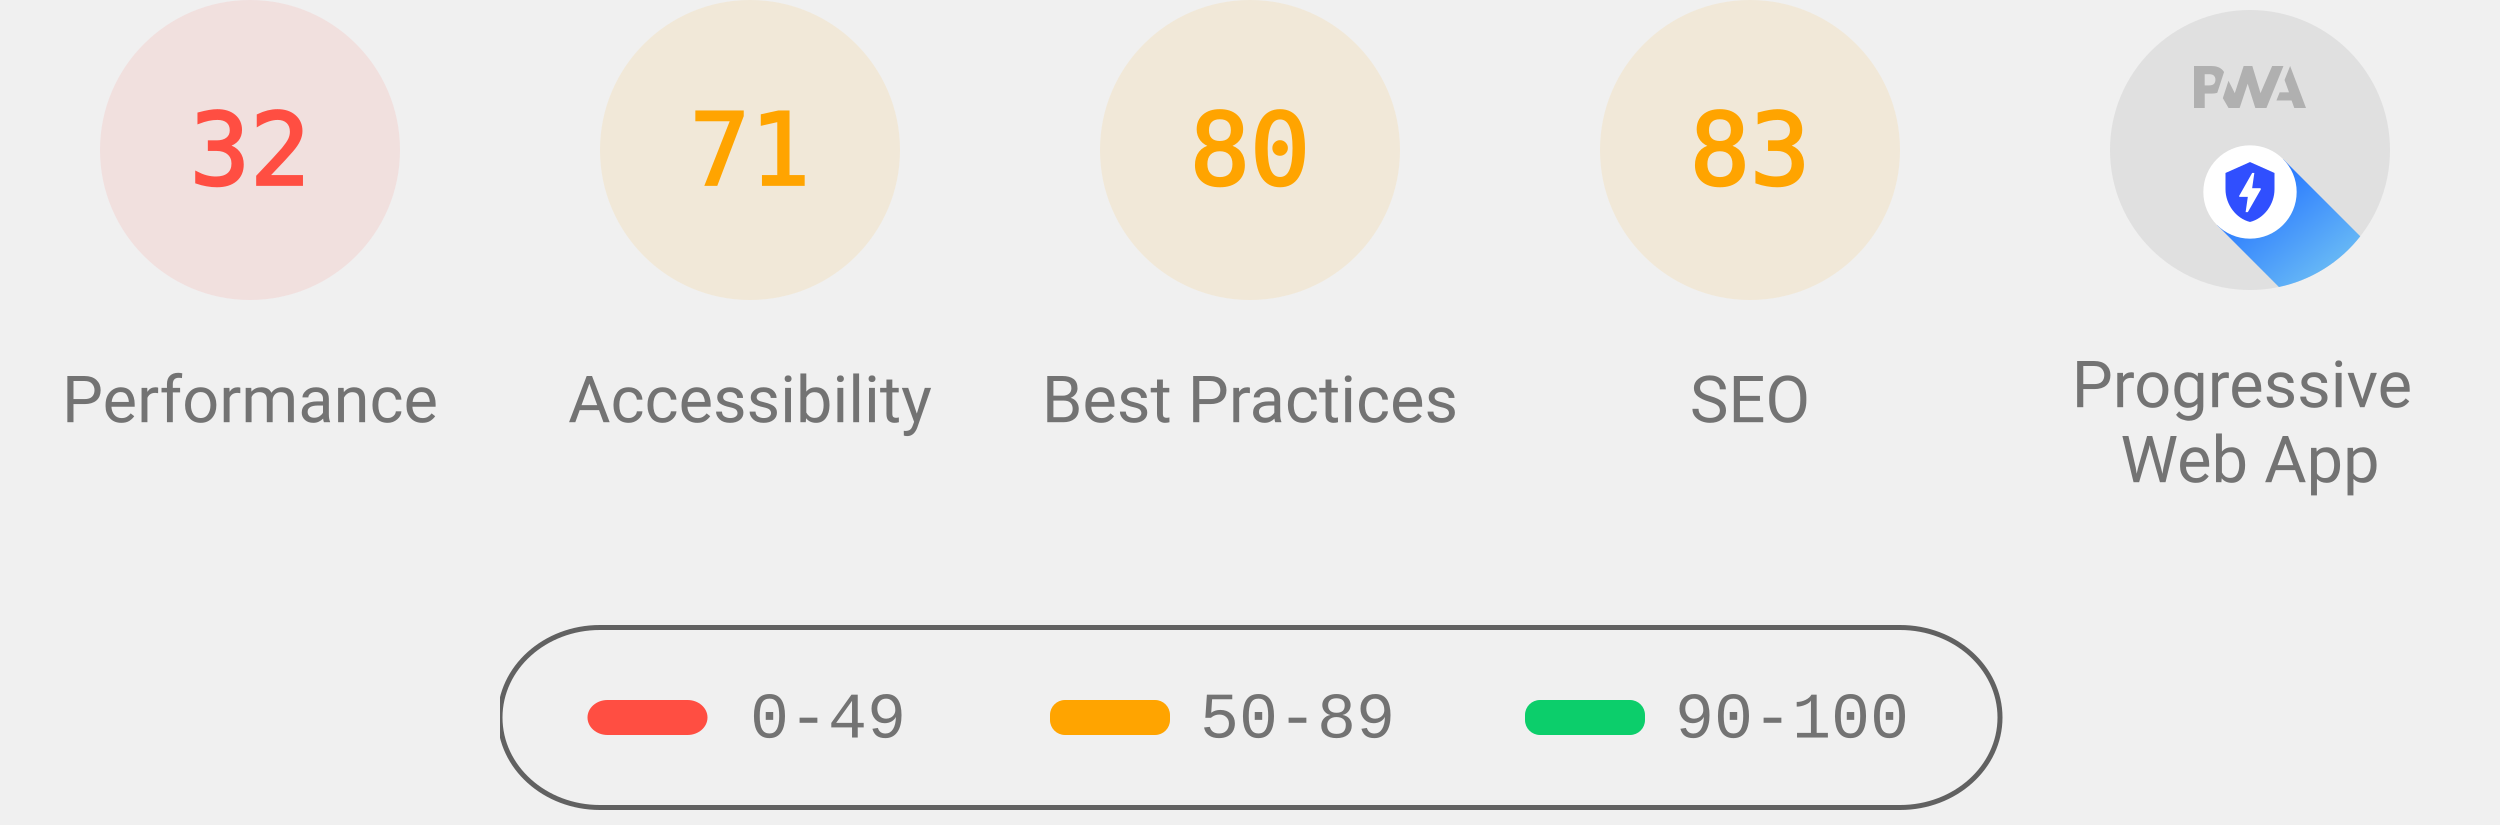
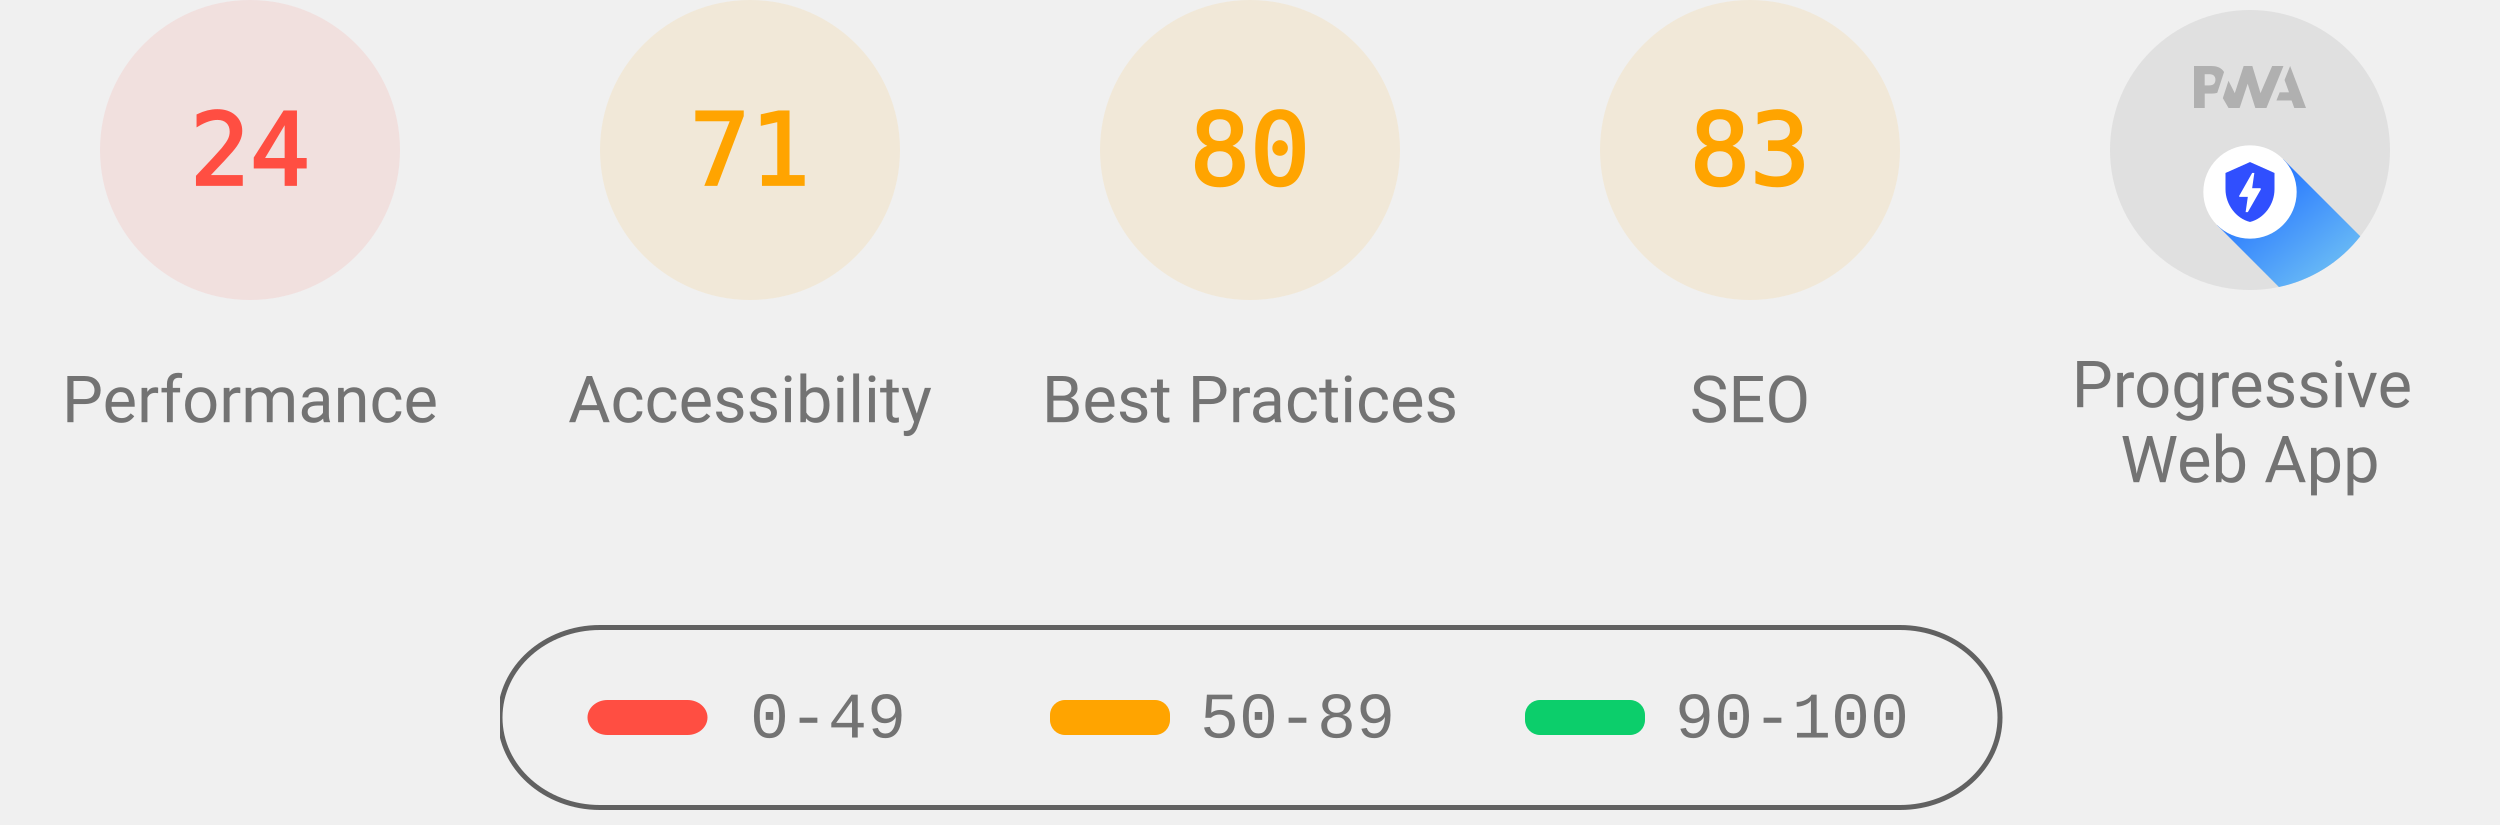
<svg xmlns="http://www.w3.org/2000/svg" class="theme--agnostic" fill="none" width="1000" height="330">
  <style>
			.gauge-base {
				opacity: 0.1
			}

			.gauge-arc {
				fill: none;
				animation-delay: 250ms;
				stroke-linecap: round;
				transform: rotate(-90deg);
				transform-origin: 100px 60px;
				animation: load-gauge 1s ease forwards
			}

			.guage-text {
				font-size: 40px;
				font-family: monospace;
				text-align: center
			}

			.guage-red {
				color: #ff4e42;
				fill: #ff4e42;
				stroke: #ff4e42
			}
			.guage-orange {
				color: #ffa400;
				fill: #ffa400;
				stroke: #ffa400
			}
			.guage-green {
				color: #0cce6b;
				fill: #0cce6b;
				stroke: #0cce6b
			}
			.theme--agnostic .guage-undefined {
				color: #5c5c5c;
				fill: #5c5c5c;
				stroke: #5c5c5c
			}
			.theme--light .guage-undefined {
				color: #1e1e1e;
				fill: #1e1e1e;
				stroke: #1e1e1e
			}
			.theme--dark .guage-undefined {
				color: #f5f5f5;
				fill: #f5f5f5;
				stroke: #f5f5f5
			}

			.guage-title {
				stroke: none;
				font-size: 26px;
				line-height: 26px;
				font-family: Roboto, Halvetica, Arial, sans-serif
			}
			.metric.guage-title {
				font-family: 'Courier New', Courier, monospace
			}
			.theme--agnostic .guage-title {
				color: #737373;
				fill: #737373
			}
			.theme--light .guage-title {
				color: #212121;
				fill: #212121
			}
			.theme--dark .guage-title {
				color: #f5f5f5;
				fill: #f5f5f5
			}

			@keyframes load-gauge {
				from {
					stroke-dasharray: 0 352.858
				}
			}
			.lh-gauge--pwa__disc {
				fill: #e0e0e0
			}
			.lh-gauge--pwa__logo {
				position: relative;
				fill: #b0b0b0
			}
			.lh-gauge--pwa__invisible {
				display: none
			}
			.lh-gauge--pwa__visible {
				display: inline
			}
			.guage-invisible {
				display: none
			}
			.lh-gauge--pwa__logo--primary-color {
				fill: #304ffe
			}
			.theme--agnostic .lh-gauge--pwa__logo--secondary-color {
				fill: #787878
			}
			.theme--light .lh-gauge--pwa__logo--secondary-color {
				fill: #3d3d3d
			}
			.theme--dark .lh-gauge--pwa__logo--secondary-color {
				fill: #d8b6b6
			}
			.theme--light #svg_2 {
				stroke: #00000022
			}
			.theme--agnostic #svg_2 {
				stroke: #616161
			}
			.theme--light #svg_2 {
				stroke: #00000022
			}
			.theme--dark #svg_2 {
				stroke: #f5f5f566
			}
		</style>
  <svg class="guage-div guage-perf guage-red" viewBox="0 0 200 200" width="200" height="200" x="0" y="0">
    <circle class="gauge-base" r="56" cx="100" cy="60" stroke-width="8" />
-     <circle class="gauge-arc guage-arc-1" r="56" cx="100" cy="60" stroke-width="8" style="stroke-dasharray: 112.595, 351.858;" />
-     <text class="guage-text" x="100px" y="60px" alignment-baseline="central" dominant-baseline="central" text-anchor="middle">32</text>
+     <circle class="gauge-arc guage-arc-1" r="56" cx="100" cy="60" stroke-width="8" style="stroke-dasharray: 84.446, 351.858;" />
+     <text class="guage-text" x="100px" y="60px" alignment-baseline="central" dominant-baseline="central" text-anchor="middle">24</text>
    <text class="guage-title" x="100px" y="160px" alignment-baseline="central" dominant-baseline="central" text-anchor="middle">Performance</text>
  </svg>
  <svg class="guage-div guage-acc guage-orange" viewBox="0 0 200 200" width="200" height="200" x="200" y="0">
    <circle class="gauge-base" r="56" cx="100" cy="60" stroke-width="8" />
    <circle class="gauge-arc guage-arc-2" r="56" cx="100" cy="60" stroke-width="8" style="stroke-dasharray: 249.819, 351.858;" />
    <text class="guage-text" x="100px" y="60px" alignment-baseline="central" dominant-baseline="central" text-anchor="middle">71</text>
    <text class="guage-title" x="100px" y="160px" alignment-baseline="central" dominant-baseline="central" text-anchor="middle">Accessibility</text>
  </svg>
  <svg class="guage-div guage-best guage-orange" viewBox="0 0 200 200" width="200" height="200" x="400" y="0">
    <circle class="gauge-base" r="56" cx="100" cy="60" stroke-width="8" />
    <circle class="gauge-arc guage-arc-3" r="56" cx="100" cy="60" stroke-width="8" style="stroke-dasharray: 281.486, 351.858;" />
    <text class="guage-text" x="100px" y="60px" alignment-baseline="central" dominant-baseline="central" text-anchor="middle">80</text>
    <text class="guage-title" x="100px" y="160px" alignment-baseline="central" dominant-baseline="central" text-anchor="middle">Best Practices</text>
  </svg>
  <svg class="guage-div guage-seo guage-orange" viewBox="0 0 200 200" width="200" height="200" x="600" y="0">
    <circle class="gauge-base" r="56" cx="100" cy="60" stroke-width="8" />
    <circle class="gauge-arc guage-arc-4" r="56" cx="100" cy="60" stroke-width="8" style="stroke-dasharray: 292.042, 351.858;" />
    <text class="guage-text" x="100px" y="60px" alignment-baseline="central" dominant-baseline="central" text-anchor="middle">83</text>
    <text class="guage-title" x="100px" y="160px" alignment-baseline="central" dominant-baseline="central" text-anchor="middle">SEO</text>
  </svg>
  <svg class="guage-div guage-pwa " viewBox="0 0 200 200" width="200" height="200" x="800" y="0">
    <svg viewBox="0 0 60 60" width="112" height="112" x="44" y="4">
      <defs>
        <linearGradient id="lh-gauge--pwa__check-circle__gradient-0" x1="50%" y1="0%" x2="50%" y2="100%">
          <stop stop-color="#00C852" offset="0%" />
          <stop stop-color="#009688" offset="100%" />
        </linearGradient>
        <linearGradient id="lh-gauge--pwa__installable__shadow-gradient-0" x1="76.056%" x2="24.111%" y1="82.995%" y2="24.735%">
          <stop stop-color="#A5D6A7" offset="0%" />
          <stop stop-color="#80CBC4" offset="100%" />
        </linearGradient>
        <linearGradient id="lh-gauge--pwa__fast-reliable__shadow-gradient-0" x1="76.056%" y1="82.995%" x2="25.678%" y2="26.493%">
          <stop stop-color="#64B5F6" offset="0%" />
          <stop stop-color="#2979FF" offset="100%" />
        </linearGradient>
        <g id="lh-gauge--pwa__fast-reliable-badge-0">
          <circle fill="#FFFFFF" cx="10" cy="10" r="10" />
          <path fill="#304FFE" d="M10 3.58l5.25 2.34v3.5c0 3.23-2.24 6.26-5.25 7-3.01-.74-5.25-3.77-5.25-7v-3.5L10 3.58zm-.47 10.74l2.76-4.83.03-.07c.04-.08 0-.24-.22-.24h-1.64l.47-3.26h-.47l-2.7 4.77c-.02.01.05-.1-.04.05-.09.16-.1.31.18.31h1.63l-.47 3.27h.47z" />
        </g>
        <g id="lh-gauge--pwa__installable-badge-0">
          <circle fill="#FFFFFF" cx="10" cy="10" r="10" />
          <path fill="#009688" d="M10 4.167A5.835 5.835 0 0 0 4.167 10 5.835 5.835 0 0 0 10 15.833 5.835 5.835 0 0 0 15.833 10 5.835 5.835 0 0 0 10 4.167zm2.917 6.416h-2.334v2.334H9.417v-2.334H7.083V9.417h2.334V7.083h1.166v2.334h2.334v1.166z" />
        </g>
      </defs>
      <g stroke="none" fill-rule="nonzero">
        <circle class="lh-gauge--pwa__disc" cx="30" cy="30" r="30" />
        <g class="lh-gauge--pwa__logo">
          <path d="M35.66 19.39l.7-1.75h2L37.4 15 38.6 12l3.4 9h-2.51l-.58-1.61z" />
          <path d="M33.52 21l3.65-9h-2.42l-2.5 5.82L30.5 12h-1.86l-1.9 5.82-1.35-2.65-1.21 3.72L25.4 21h2.38l1.72-5.2 1.64 5.2z" />
          <path fill-rule="nonzero" d="M20.3 17.91h1.48c.45 0 .85-.05 1.2-.15l.39-1.18 1.07-3.3a2.64 2.64 0 0 0-.28-.37c-.55-.6-1.36-.91-2.42-.91H18v9h2.3V17.9zm1.96-3.84c.22.22.33.5.33.87 0 .36-.1.65-.29.87-.2.23-.59.35-1.15.35h-.86v-2.41h.87c.52 0 .89.1 1.1.32z" />
        </g>
        <rect class="lh-gauge--pwa__component lh-gauge--pwa__na-line lh-gauge--pwa__invisible" fill="#FFFFFF" x="20" y="32" width="20" height="4" rx="2" />
        <g class="lh-gauge--pwa__component lh-gauge--pwa__fast-reliable-badge lh-gauge--pwa__visible" transform="translate(20, 29)">
          <path fill="url(#lh-gauge--pwa__fast-reliable__shadow-gradient-0)" d="M33.63 19.49A30 30 0 0 1 16.2 30.36L3 17.14 17.14 3l16.49 16.49z" />
          <use href="#lh-gauge--pwa__fast-reliable-badge-0" />
        </g>
        <g class="lh-gauge--pwa__component lh-gauge--pwa__installable-badge lh-gauge--pwa__invisible" transform="translate(20, 29)">
          <path fill="url(#lh-gauge--pwa__installable__shadow-gradient-0)" d="M33.629 19.487c-4.272 5.453-10.391 9.39-17.415 10.869L3 17.142 17.142 3 33.63 19.487z" />
          <use href="#lh-gauge--pwa__installable-badge-0" />
        </g>
        <g class="lh-gauge--pwa__component lh-gauge--pwa__fast-reliable-installable-badges lh-gauge--pwa__invisible">
          <g transform="translate(8, 29)">
            <path fill="url(#lh-gauge--pwa__fast-reliable__shadow-gradient-0)" d="M16.321 30.463L3 17.143 17.142 3l22.365 22.365A29.864 29.864 0 0 1 22 31c-1.942 0-3.84-.184-5.679-.537z" />
            <use href="#lh-gauge--pwa__fast-reliable-badge-0" />
          </g>
          <g transform="translate(32, 29)">
            <path fill="url(#lh-gauge--pwa__installable__shadow-gradient-0)" d="M25.982 11.84a30.107 30.107 0 0 1-13.08 15.203L3 17.143 17.142 3l8.84 8.84z" />
            <use href="#lh-gauge--pwa__installable-badge-0" />
          </g>
        </g>
        <g class="lh-gauge--pwa__component lh-gauge--pwa__check-circle lh-gauge--pwa__invisible" transform="translate(18, 28)">
          <circle fill="#FFFFFF" cx="12" cy="12" r="12" />
          <path fill="url(#lh-gauge--pwa__check-circle__gradient-0)" d="M12 2a10 10 0 1 0 0 20 10 10 0 0 0 0-20zm-2 15l-5-5 1.41-1.41L10 14.17l7.59-7.59L19 8l-9 9z" />
        </g>
      </g>
    </svg>
    <text class="guage-title" y="160px" alignment-baseline="central" dominant-baseline="central" text-anchor="middle">
      <tspan x="100px" dy="-6px">Progressive</tspan>
      <tspan x="100px" dy="30px">Web App</tspan>
    </text>
  </svg>
  <svg width="604" height="76" x="200" y="250">
    <g>
      <rect fill="none" id="canvas_background" height="80" width="604" y="-1" x="-1" />
      <g display="none" overflow="visible" y="0" x="0" height="100%" width="100%" id="canvasGrid">
        <rect fill="url(#gridpattern)" stroke-width="0" y="0" x="0" height="100%" width="100%" />
      </g>
    </g>
    <g>
      <rect fill-opacity="0" stroke-width="2" rx="40" id="svg_2" height="72" width="600" y="1" x="0" fill="#000000" />
      <rect stroke="#000" rx="8" id="svg_3" height="14" width="48" y="30" x="35" stroke-opacity="null" stroke-width="0" fill="#ff4e42" />
      <rect stroke="#000" rx="6" id="svg_4" height="14" width="48" y="30" x="220" stroke-opacity="null" stroke-width="0" fill="#ffa400" />
      <rect stroke="#000" rx="6" id="svg_5" height="14" width="48" y="30" x="410" stroke-opacity="null" stroke-width="0" fill="#0cce6b" />
      <text class="metric guage-title" xml:space="preserve" text-anchor="start" font-size="26" id="svg_6" y="45" x="100" stroke-opacity="null" stroke-width="0" stroke="#000">0-49</text>
      <text class="metric guage-title" xml:space="preserve" text-anchor="start" font-size="26" id="svg_7" y="45" x="280" stroke-opacity="null" stroke-width="0" stroke="#000">50-89</text>
      <text class="metric guage-title" xml:space="preserve" text-anchor="start" font-size="26" id="svg_8" y="45" x="470" stroke-opacity="null" stroke-width="0" stroke="#000">90-100</text>
    </g>
  </svg>
</svg>
